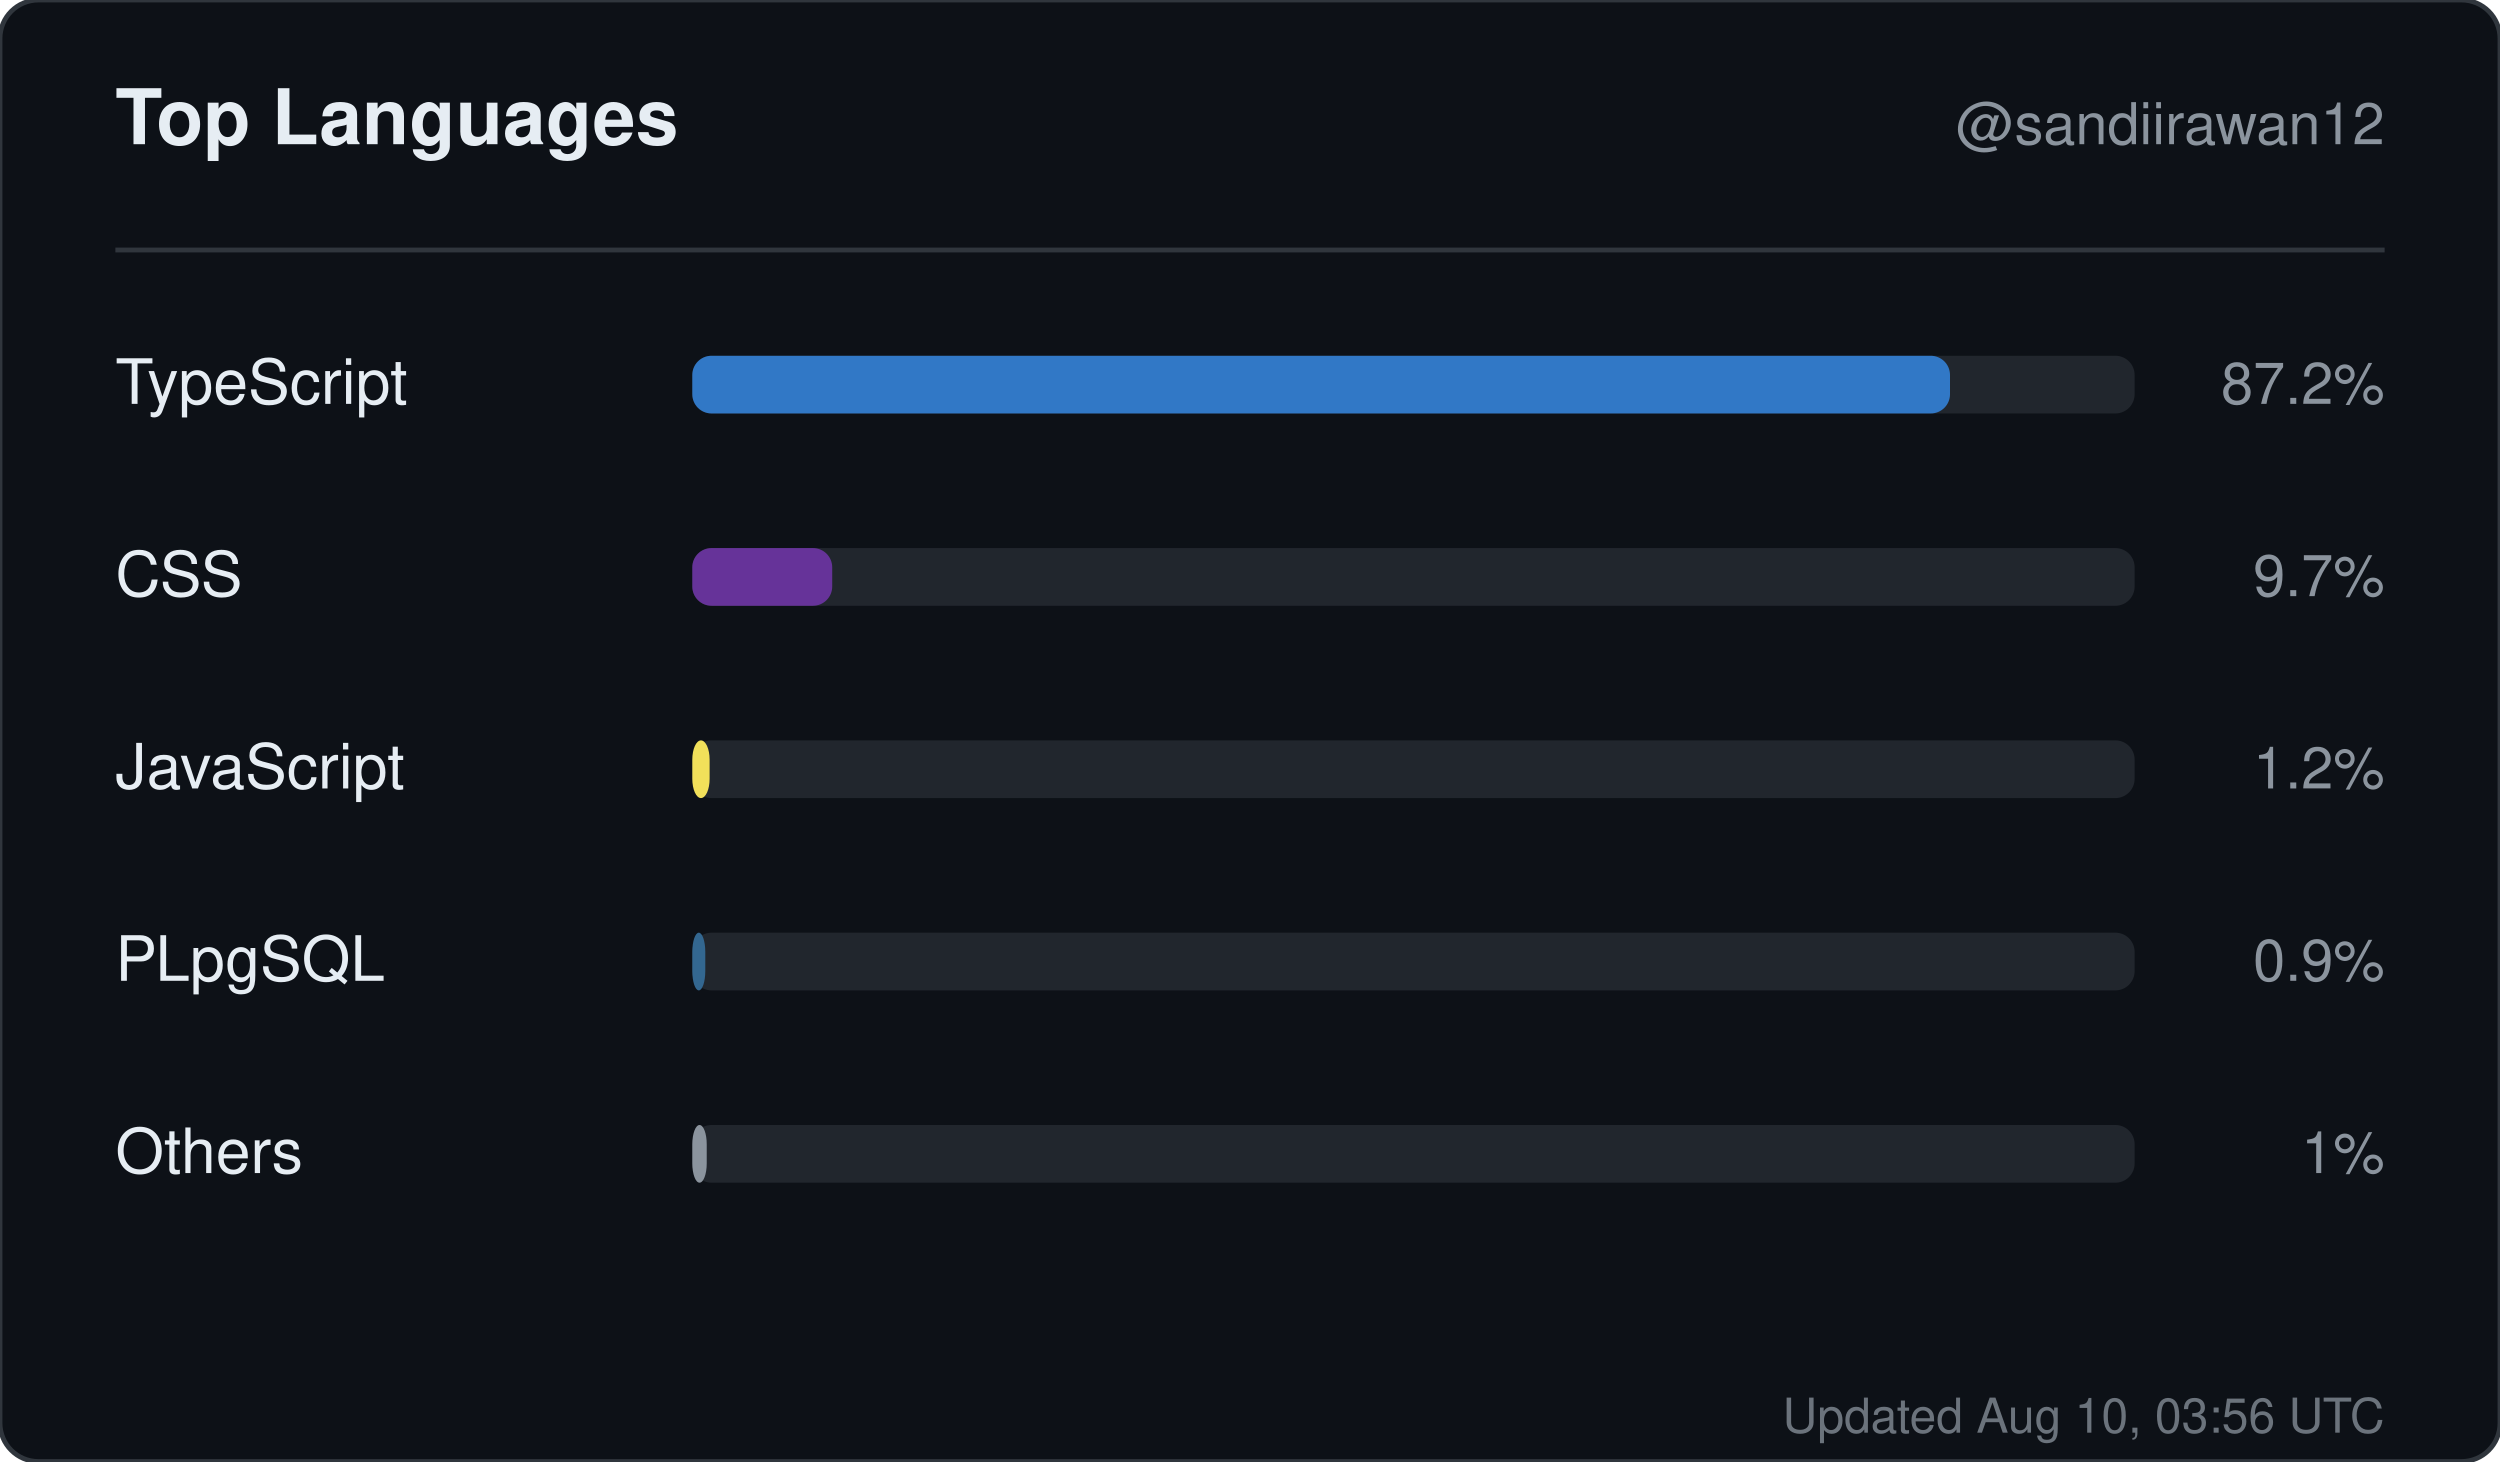
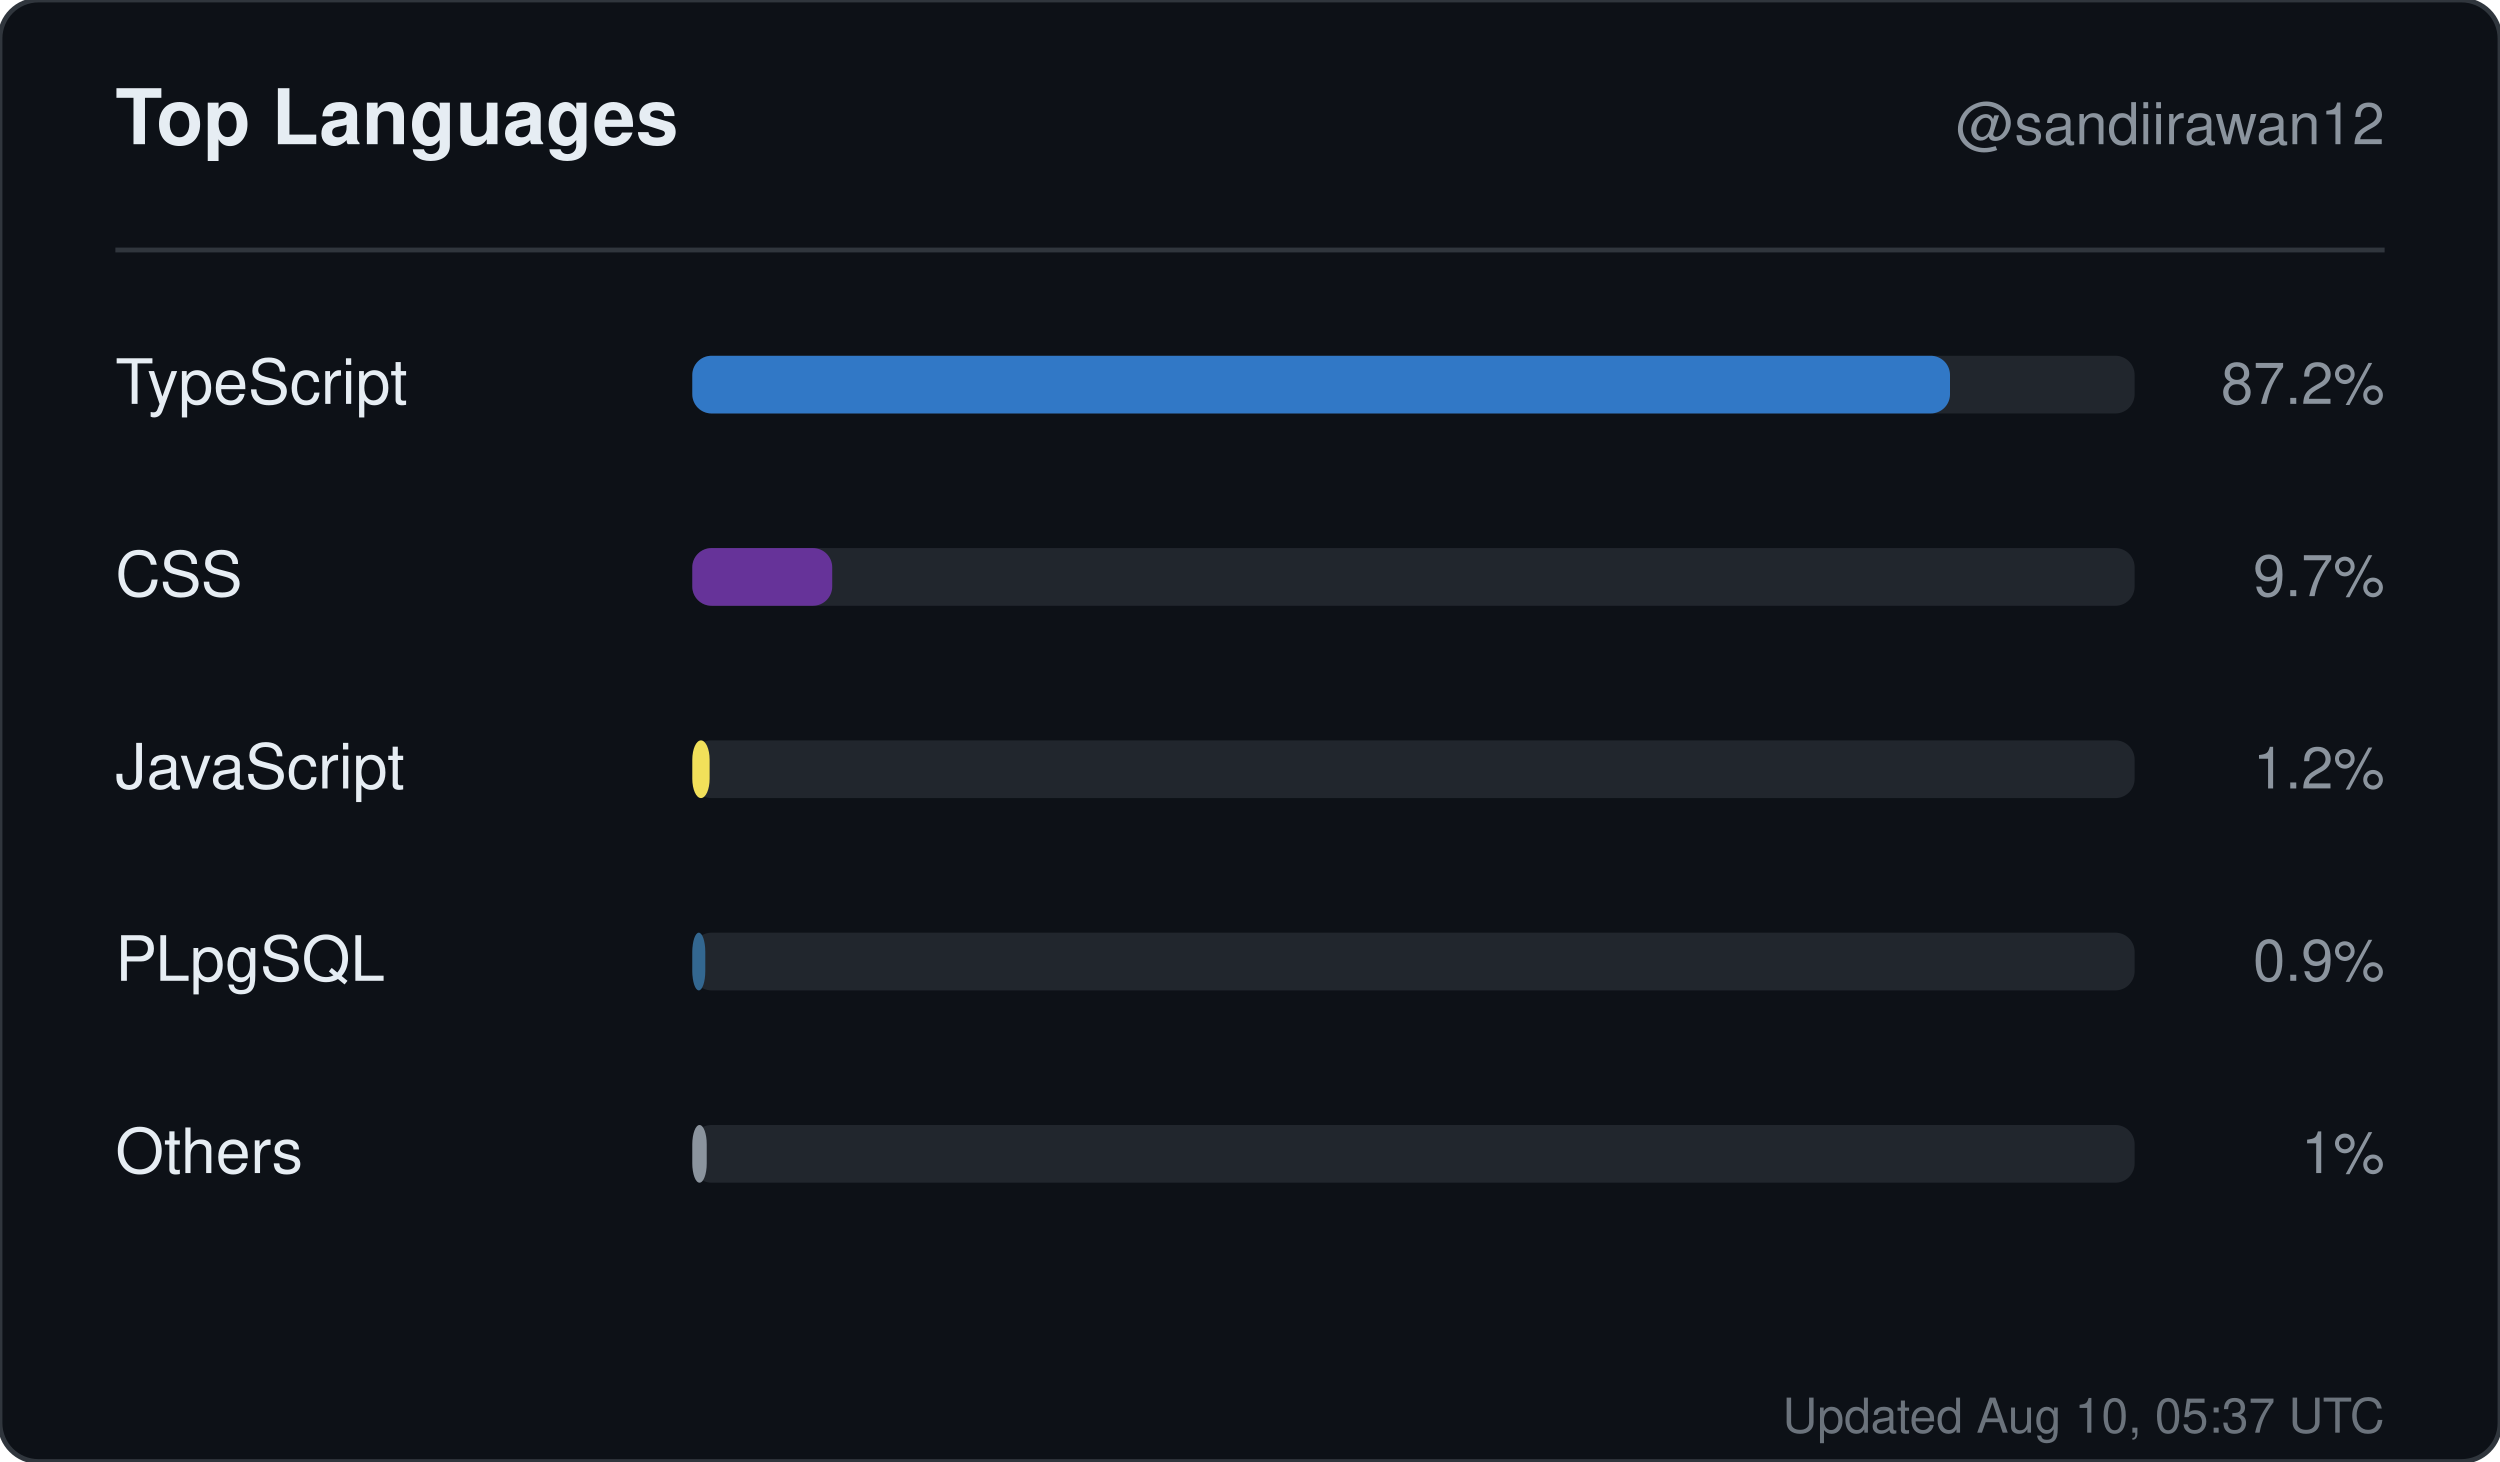
<svg xmlns="http://www.w3.org/2000/svg" width="520" height="304" viewBox="0 0 520 304" role="img" aria-label="Top languages for sandiirawan12">
  <rect width="520" height="304" rx="8" fill="#0d1117" stroke="#30363d" />
  <g font-family="-apple-system, BlinkMacSystemFont, Segoe UI, Helvetica, Arial, sans-serif">
    <text x="24" y="30" fill="#e6edf3" font-size="16" font-weight="700">Top Languages</text>
    <text x="496" y="30" fill="#8b949e" font-size="12" text-anchor="end">@sandiirawan12</text>
    <line x1="24" y1="52" x2="496" y2="52" stroke="#30363d" />
    <text x="24" y="84" fill="#e6edf3" font-size="13">TypeScript</text>
    <rect x="144" y="74" width="300" height="12" rx="4" fill="#21262d" />
    <rect x="144" y="74" width="261.6" height="12" rx="4" fill="#3178c6" />
    <text x="496" y="84" fill="#8b949e" font-size="12" text-anchor="end">87.2%</text>
    <text x="24" y="124" fill="#e6edf3" font-size="13">CSS</text>
    <rect x="144" y="114" width="300" height="12" rx="4" fill="#21262d" />
    <rect x="144" y="114" width="29.1" height="12" rx="4" fill="#663399" />
    <text x="496" y="124" fill="#8b949e" font-size="12" text-anchor="end">9.7%</text>
    <text x="24" y="164" fill="#e6edf3" font-size="13">JavaScript</text>
    <rect x="144" y="154" width="300" height="12" rx="4" fill="#21262d" />
    <rect x="144" y="154" width="3.6" height="12" rx="4" fill="#f1e05a" />
    <text x="496" y="164" fill="#8b949e" font-size="12" text-anchor="end">1.2%</text>
    <text x="24" y="204" fill="#e6edf3" font-size="13">PLpgSQL</text>
    <rect x="144" y="194" width="300" height="12" rx="4" fill="#21262d" />
    <rect x="144" y="194" width="2.7" height="12" rx="4" fill="#336790" />
    <text x="496" y="204" fill="#8b949e" font-size="12" text-anchor="end">0.9%</text>
    <text x="24" y="244" fill="#e6edf3" font-size="13">Others</text>
    <rect x="144" y="234" width="300" height="12" rx="4" fill="#21262d" />
    <rect x="144" y="234" width="3" height="12" rx="4" fill="#8b949e" />
    <text x="496" y="244" fill="#8b949e" font-size="12" text-anchor="end">1%</text>
-     <text x="496" y="298" fill="#8b949e" font-size="10" text-anchor="end" opacity="0.75">Updated Aug 10, 03:56 UTC</text>
+     <text x="496" y="298" fill="#8b949e" font-size="10" text-anchor="end" opacity="0.75">Updated Aug 10, 05:37 UTC</text>
  </g>
</svg>
